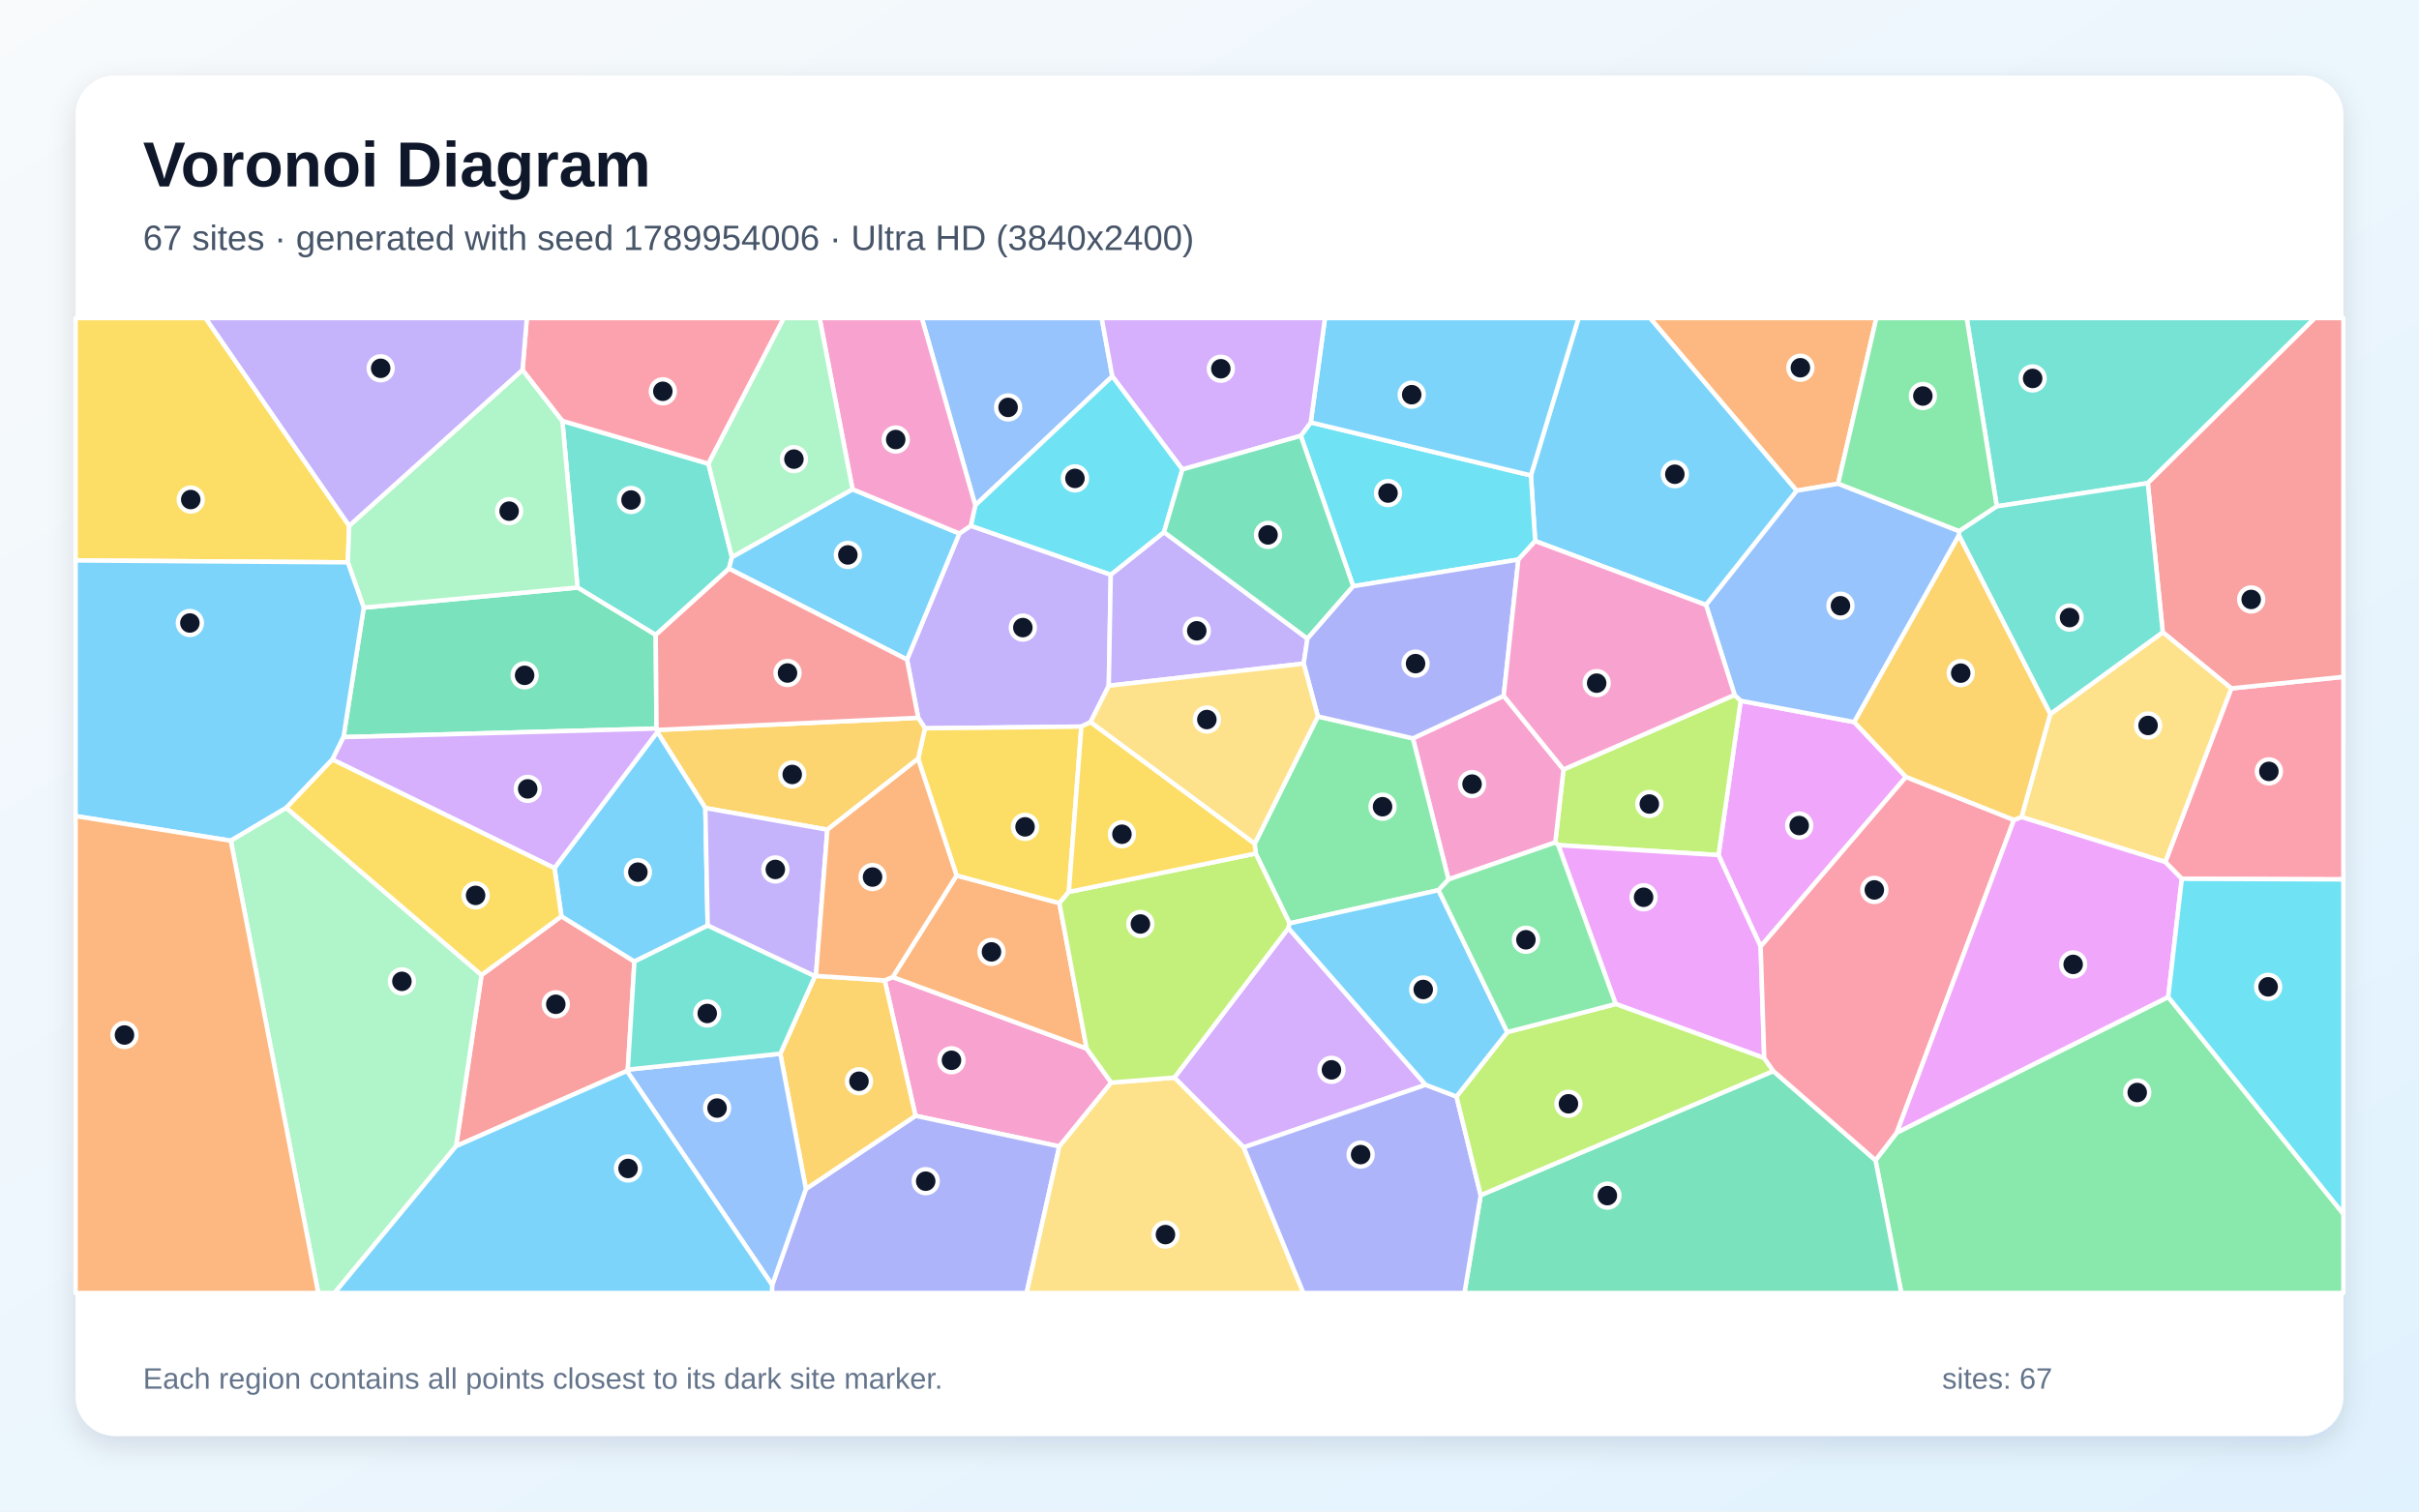
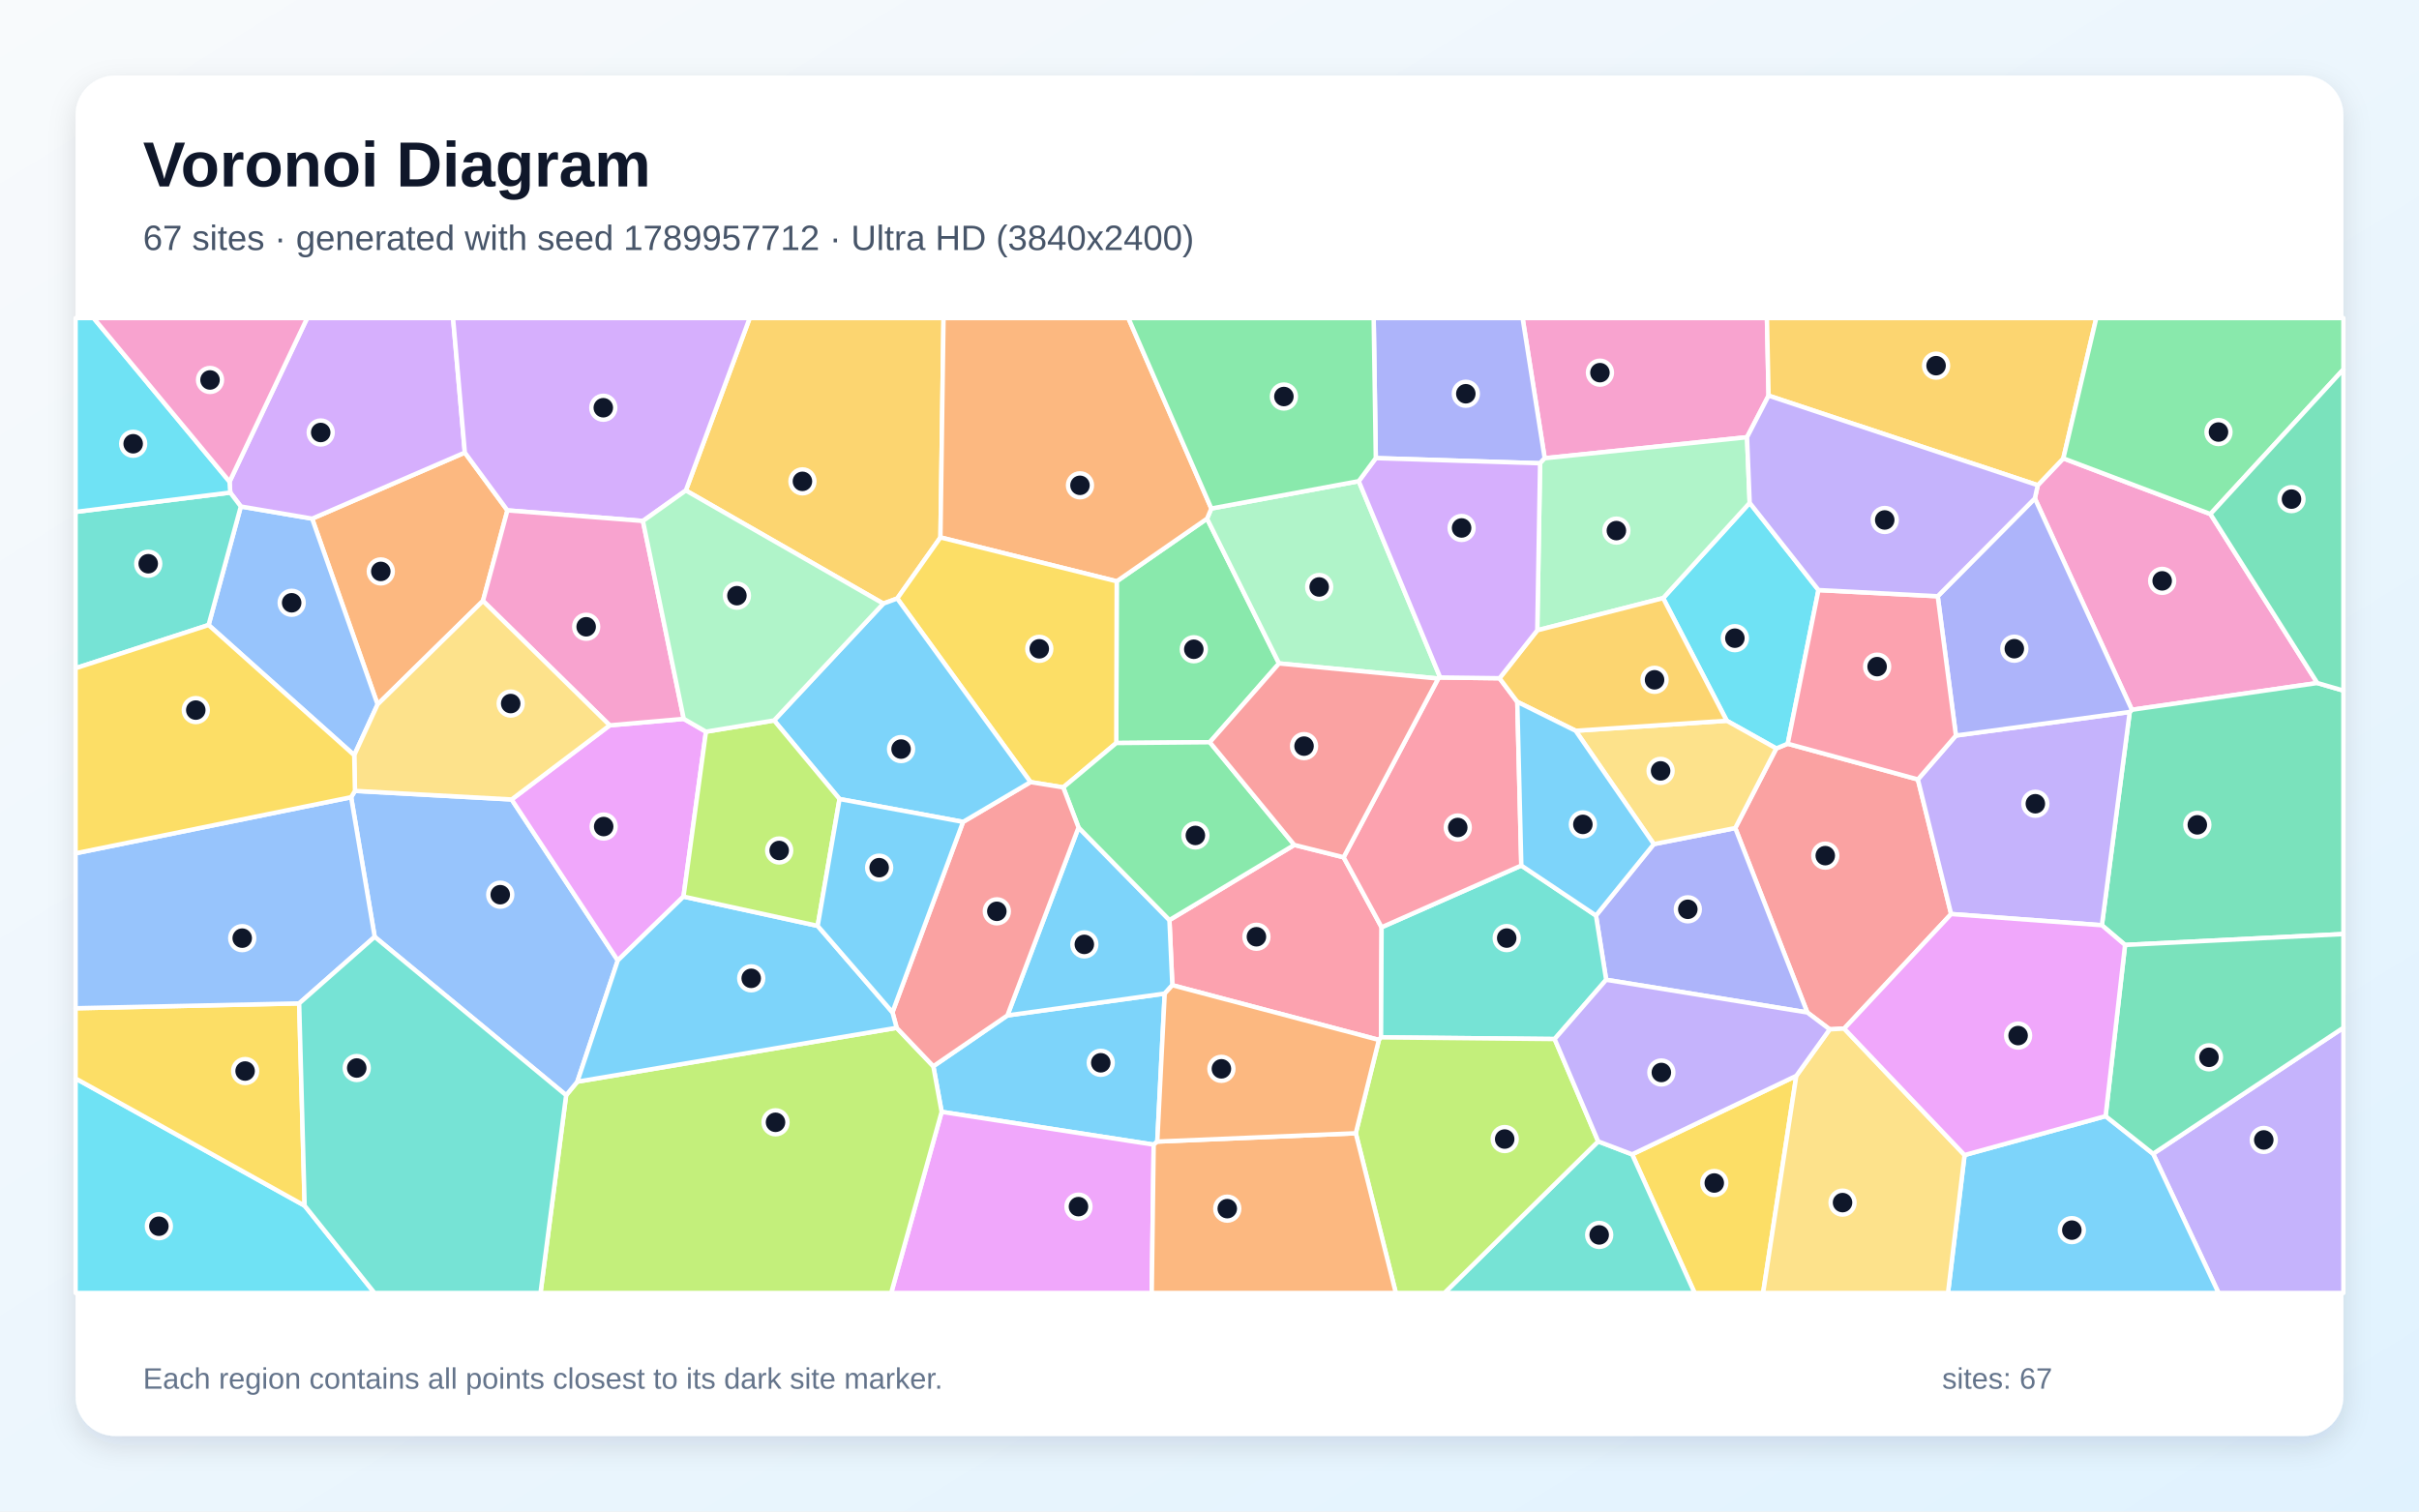
<svg xmlns="http://www.w3.org/2000/svg" width="3840" height="2400" viewBox="0 0 3840 2400" role="img" aria-labelledby="title description">
  <defs>
    <linearGradient id="background" x1="0" y1="0" x2="1" y2="1">
      <stop stop-color="#F8FAFC" />
      <stop offset="1" stop-color="#E0F2FE" />
    </linearGradient>
    <filter id="shadow" x="-5%" y="-5%" width="110%" height="110%">
      <feDropShadow dx="0" dy="15" stdDeviation="22" flood-color="#0F172A" flood-opacity=".12" />
    </filter>
  </defs>
  <rect width="3840" height="2400" fill="url(#background)" />
  <rect x="120" y="120" width="3600" height="2160" rx="63" fill="#FFFFFF" filter="url(#shadow)" />
  <g font-family="Arial, sans-serif">
    <text x="227" y="296" font-size="101" font-weight="700" fill="#0F172A">Voronoi Diagram</text>
-     <text x="227" y="397" font-size="56" fill="#475569">67 sites · generated with seed 1789954006 · Ultra HD (3840x2400)</text>
+     <text x="227" y="397" font-size="56" fill="#475569">67 sites · generated with seed 1789957712 · Ultra HD (3840x2400)</text>
  </g>
  <g stroke="#FFFFFF" stroke-width="7" stroke-linejoin="round">
-     <polygon points="2708.2,960.6 2437.0,859.1 2430.2,754.9 2505.8,505.0 2619.6,505.0 2852.3,779.1" fill="#38BDF8" fill-opacity="0.65" />
-     <polygon points="1439.8,1047.3 1522.9,847.1 1541.1,834.8 1763.3,912.4 1760.1,1088.8 1731.1,1146.7 1716.6,1153.7 1468.3,1156.4 1457.6,1139.7" fill="#A78BFA" fill-opacity="0.65" />
-     <polygon points="1417.1,1551.3 1725.0,1664.9 1764.1,1719.0 1681.6,1820.3 1453.3,1771.7 1404.4,1556.7" fill="#F472B6" fill-opacity="0.65" />
-     <polygon points="2917.8,768.1 2852.3,779.1 2619.6,505.0 2978.6,505.0" fill="#FB923C" fill-opacity="0.65" />
-     <polygon points="554.3,834.8 552.2,892.9 120.0,889.9 120.0,505.0 326.3,505.0" fill="#FACC15" fill-opacity="0.65" />
-     <polygon points="2977.2,1842.2 3011.0,1798.4 3441.9,1583.0 3720.0,1927.5 3720.0,2053.0 3018.2,2053.0" fill="#4ADE80" fill-opacity="0.65" />
-     <polygon points="1124.6,736.3 1161.9,884.6 1157.2,902.9 1040.9,1008.2 916.8,932.9 892.7,668.3" fill="#2DD4BF" fill-opacity="0.65" />
-     <polygon points="1765.7,597.5 1548.2,802.3 1463.3,505.0 1748.9,505.0" fill="#60A5FA" fill-opacity="0.65" />
-     <polygon points="2943.5,1146.5 3025.7,1233.6 2794.9,1502.9 2728.0,1357.7 2763.2,1112.7" fill="#E879F9" fill-opacity="0.65" />
-     <polygon points="1042.2,1156.8 545.3,1170.4 577.4,964.8 916.8,932.9 1040.9,1008.2" fill="#34D399" fill-opacity="0.65" />
-     <polygon points="723.9,1819.9 764.4,1548.1 891.2,1454.8 1007.1,1526.7 996.6,1698.3 995.2,1700.5" fill="#F87171" fill-opacity="0.65" />
-     <polygon points="1225.8,2040.4 1279.3,1887.8 1453.3,1771.7 1681.6,1820.3 1629.7,2053.0 1225.3,2053.0" fill="#818CF8" fill-opacity="0.65" />
-     <polygon points="1238.7,1673.1 1293.6,1550.1 1295.2,1549.5 1404.4,1556.7 1453.3,1771.7 1279.3,1887.8" fill="#FBBF24" fill-opacity="0.65" />
-     <polygon points="2473.6,1341.9 2468.9,1337.7 2481.9,1221.8 2753.6,1103.4 2763.2,1112.7 2728.0,1357.7" fill="#A3E635" fill-opacity="0.65" />
-     <polygon points="2263.2,1722.5 1974.3,1821.8 1864.2,1711.0 2045.3,1473.6" fill="#C084FC" fill-opacity="0.65" />
-     <polygon points="3463.5,1395.4 3437.2,1368.7 3542.0,1093.0 3720.0,1074.7 3720.0,1396.3" fill="#FB7185" fill-opacity="0.65" />
-     <polygon points="2410.3,888.5 2148.1,930.8 2064.9,692.0 2080.7,670.7 2430.2,754.9 2437.0,859.1" fill="#22D3EE" fill-opacity="0.65" />
-     <polygon points="577.4,964.8 552.2,892.9 554.3,834.8 829.5,587.3 892.7,668.3 916.8,932.9" fill="#86EFAC" fill-opacity="0.65" />
-     <polygon points="1681.6,1820.3 1764.1,1719.0 1864.2,1711.0 1974.3,1821.8 2069.1,2053.0 1629.7,2053.0" fill="#FCD34D" fill-opacity="0.65" />
-     <polygon points="2080.7,670.7 2103.3,505.0 2505.8,505.0 2430.2,754.9" fill="#38BDF8" fill-opacity="0.65" />
-     <polygon points="527.8,1205.8 454.5,1282.7 366.4,1334.9 120.0,1295.8 120.0,889.9 552.2,892.9 577.4,964.8 545.3,1170.4" fill="#38BDF8" fill-opacity="0.65" />
-     <polygon points="1847.8,844.9 2075.5,1014.0 2069.5,1053.7 1760.1,1088.8 1763.3,912.4" fill="#A78BFA" fill-opacity="0.65" />
-     <polygon points="2299.4,1396.4 2242.9,1172.4 2387.0,1104.8 2481.9,1221.8 2468.9,1337.7" fill="#F472B6" fill-opacity="0.65" />
-     <polygon points="1518.5,1390.1 1681.7,1434.0 1725.0,1664.9 1417.1,1551.3" fill="#FB923C" fill-opacity="0.65" />
-     <polygon points="1696.7,1416.2 1681.7,1434.0 1518.5,1390.1 1457.4,1204.7 1468.3,1156.4 1716.6,1153.7" fill="#FACC15" fill-opacity="0.65" />
-     <polygon points="1991.7,1339.7 2092.0,1137.5 2242.9,1172.4 2299.4,1396.4 2283.6,1413.4 2047.1,1466.1 1993.3,1355.2" fill="#4ADE80" fill-opacity="0.65" />
-     <polygon points="3409.5,767.1 3169.8,804.0 3122.0,505.0 3674.7,505.0" fill="#2DD4BF" fill-opacity="0.65" />
-     <polygon points="995.2,1700.5 996.6,1698.3 1238.7,1673.1 1279.3,1887.8 1225.8,2040.4" fill="#60A5FA" fill-opacity="0.65" />
-     <polygon points="2800.6,1680.0 2564.8,1594.2 2473.6,1341.9 2728.0,1357.7 2794.9,1502.9" fill="#E879F9" fill-opacity="0.65" />
-     <polygon points="2350.5,1897.7 2815.0,1700.6 2977.2,1842.2 3018.2,2053.0 2324.7,2053.0" fill="#34D399" fill-opacity="0.65" />
-     <polygon points="3542.0,1093.0 3433.2,1003.9 3409.5,767.1 3674.7,505.0 3720.0,505.0 3720.0,1074.7" fill="#F87171" fill-opacity="0.65" />
-     <polygon points="1974.3,1821.8 2263.2,1722.5 2312.1,1741.1 2350.5,1897.7 2324.7,2053.0 2069.1,2053.0" fill="#818CF8" fill-opacity="0.65" />
-     <polygon points="1457.4,1204.7 1313.4,1317.4 1119.7,1283.0 1043.4,1162.3 1043.2,1159.0 1457.6,1139.7 1468.3,1156.4" fill="#FBBF24" fill-opacity="0.65" />
-     <polygon points="2815.0,1700.6 2350.5,1897.7 2312.1,1741.1 2392.7,1638.8 2564.8,1594.2 2800.6,1680.0" fill="#A3E635" fill-opacity="0.65" />
-     <polygon points="2080.7,670.7 2064.9,692.0 1876.9,745.4 1765.7,597.5 1748.9,505.0 2103.3,505.0" fill="#C084FC" fill-opacity="0.65" />
-     <polygon points="2815.0,1700.6 2800.6,1680.0 2794.9,1502.9 3025.7,1233.6 3197.0,1301.9 3011.0,1798.4 2977.2,1842.2" fill="#FB7185" fill-opacity="0.65" />
-     <polygon points="1876.9,745.4 1847.8,844.9 1763.3,912.4 1541.1,834.8 1548.2,802.3 1765.7,597.5" fill="#22D3EE" fill-opacity="0.65" />
-     <polygon points="366.4,1334.9 454.5,1282.7 764.4,1548.1 723.9,1819.9 531.0,2053.0 505.2,2053.0" fill="#86EFAC" fill-opacity="0.65" />
-     <polygon points="3254.6,1133.8 3433.2,1003.9 3542.0,1093.0 3437.2,1368.7 3209.0,1297.3" fill="#FCD34D" fill-opacity="0.65" />
-     <polygon points="1043.4,1162.3 1119.7,1283.0 1123.4,1469.6 1007.1,1526.7 891.2,1454.8 880.2,1378.2" fill="#38BDF8" fill-opacity="0.65" />
-     <polygon points="1157.2,902.9 1161.9,884.6 1353.3,776.8 1522.9,847.1 1439.8,1047.3" fill="#38BDF8" fill-opacity="0.65" />
-     <polygon points="1123.4,1469.6 1119.7,1283.0 1313.4,1317.4 1295.2,1549.5 1293.6,1550.1" fill="#A78BFA" fill-opacity="0.65" />
-     <polygon points="1548.2,802.3 1541.1,834.8 1522.9,847.1 1353.3,776.8 1301.0,505.0 1463.3,505.0" fill="#F472B6" fill-opacity="0.65" />
-     <polygon points="1295.2,1549.5 1313.4,1317.4 1457.4,1204.7 1518.5,1390.1 1417.1,1551.3 1404.4,1556.7" fill="#FB923C" fill-opacity="0.65" />
-     <polygon points="880.2,1378.2 891.2,1454.8 764.4,1548.1 454.5,1282.7 527.8,1205.8" fill="#FACC15" fill-opacity="0.65" />
-     <polygon points="3169.8,804.0 3110.0,843.6 2917.8,768.1 2978.6,505.0 3122.0,505.0" fill="#4ADE80" fill-opacity="0.65" />
-     <polygon points="3433.2,1003.9 3254.6,1133.8 3109.7,850.0 3110.0,843.6 3169.8,804.0 3409.5,767.1" fill="#2DD4BF" fill-opacity="0.65" />
-     <polygon points="3110.0,843.6 3109.7,850.0 2943.5,1146.5 2763.2,1112.7 2753.6,1103.4 2708.2,960.6 2852.3,779.1 2917.8,768.1" fill="#60A5FA" fill-opacity="0.65" />
-     <polygon points="3197.0,1301.9 3209.0,1297.3 3437.2,1368.7 3463.5,1395.4 3441.9,1583.0 3011.0,1798.4" fill="#E879F9" fill-opacity="0.65" />
-     <polygon points="1876.9,745.4 2064.9,692.0 2148.1,930.8 2075.5,1014.0 1847.8,844.9" fill="#34D399" fill-opacity="0.65" />
-     <polygon points="1043.2,1159.0 1042.2,1156.8 1040.9,1008.2 1157.2,902.9 1439.8,1047.3 1457.6,1139.7" fill="#F87171" fill-opacity="0.65" />
-     <polygon points="2387.0,1104.8 2242.9,1172.4 2092.0,1137.5 2069.5,1053.7 2075.5,1014.0 2148.1,930.8 2410.3,888.5" fill="#818CF8" fill-opacity="0.65" />
-     <polygon points="3109.7,850.0 3254.6,1133.8 3209.0,1297.3 3197.0,1301.9 3025.7,1233.6 2943.5,1146.5" fill="#FBBF24" fill-opacity="0.65" />
-     <polygon points="1696.7,1416.2 1993.3,1355.2 2047.1,1466.1 2045.3,1473.6 1864.2,1711.0 1764.1,1719.0 1725.0,1664.9 1681.7,1434.0" fill="#A3E635" fill-opacity="0.65" />
-     <polygon points="1043.2,1159.0 1043.4,1162.3 880.2,1378.2 527.8,1205.8 545.3,1170.4 1042.2,1156.8" fill="#C084FC" fill-opacity="0.65" />
-     <polygon points="1124.6,736.3 892.7,668.3 829.5,587.3 836.3,505.0 1244.3,505.0" fill="#FB7185" fill-opacity="0.65" />
-     <polygon points="3441.9,1583.0 3463.5,1395.4 3720.0,1396.3 3720.0,1927.5" fill="#22D3EE" fill-opacity="0.65" />
-     <polygon points="1353.3,776.8 1161.9,884.6 1124.6,736.3 1244.3,505.0 1301.0,505.0" fill="#86EFAC" fill-opacity="0.65" />
-     <polygon points="2069.5,1053.7 2092.0,1137.5 1991.7,1339.7 1731.1,1146.7 1760.1,1088.8" fill="#FCD34D" fill-opacity="0.65" />
-     <polygon points="2392.7,1638.8 2312.1,1741.1 2263.2,1722.5 2045.3,1473.6 2047.1,1466.1 2283.6,1413.4" fill="#38BDF8" fill-opacity="0.65" />
-     <polygon points="723.9,1819.9 995.2,1700.5 1225.8,2040.4 1225.3,2053.0 531.0,2053.0" fill="#38BDF8" fill-opacity="0.65" />
-     <polygon points="829.5,587.3 554.3,834.8 326.3,505.0 836.3,505.0" fill="#A78BFA" fill-opacity="0.65" />
-     <polygon points="2753.6,1103.4 2481.9,1221.8 2387.0,1104.8 2410.3,888.5 2437.0,859.1 2708.2,960.6" fill="#F472B6" fill-opacity="0.65" />
-     <polygon points="120.0,1295.8 366.4,1334.9 505.2,2053.0 120.0,2053.0" fill="#FB923C" fill-opacity="0.65" />
-     <polygon points="1991.7,1339.7 1993.3,1355.2 1696.7,1416.2 1716.6,1153.7 1731.1,1146.7" fill="#FACC15" fill-opacity="0.65" />
-     <polygon points="2392.7,1638.8 2283.6,1413.4 2299.4,1396.4 2468.9,1337.7 2473.6,1341.9 2564.8,1594.2" fill="#4ADE80" fill-opacity="0.65" />
-     <polygon points="996.6,1698.3 1007.1,1526.7 1123.4,1469.6 1293.6,1550.1 1238.7,1673.1" fill="#2DD4BF" fill-opacity="0.65" />
+     <polygon points="1599.2,1612.3 1848.9,1577.6 1837.1,1812.6 1831.4,1817.5 1494.8,1765.4 1481.6,1693.0" fill="#38BDF8" fill-opacity="0.65" />
+     <polygon points="3417.9,1832.0 3720.0,1631.8 3720.0,2053.0 3521.8,2053.0" fill="#A78BFA" fill-opacity="0.65" />
+     <polygon points="3678.6,1084.5 3384.2,1127.0 3230.2,791.4 3234.8,770.4 3275.4,727.8 3508.9,816.2" fill="#F472B6" fill-opacity="0.65" />
+     <polygon points="805.5,810.4 766.7,954.1 599.4,1118.5 495.5,823.5 737.9,718.6" fill="#FB923C" fill-opacity="0.65" />
+     <polygon points="2590.9,1832.9 2851.5,1708.2 2798.8,2053.0 2690.1,2053.0" fill="#FACC15" fill-opacity="0.65" />
+     <polygon points="1920.5,1178.5 1772.0,1179.8 1772.7,923.0 1916.1,823.5 2030.4,1053.4" fill="#4ADE80" fill-opacity="0.65" />
+     <polygon points="2537.0,1812.3 2590.9,1832.9 2690.1,2053.0 2292.9,2053.0" fill="#2DD4BF" fill-opacity="0.65" />
+     <polygon points="562.3,1199.1 331.1,992.4 382.3,804.2 495.5,823.5 599.4,1118.5" fill="#60A5FA" fill-opacity="0.65" />
+     <polygon points="1494.8,1765.4 1831.4,1817.5 1828.3,2053.0 1414.7,2053.0" fill="#E879F9" fill-opacity="0.65" />
+     <polygon points="3373.4,1500.4 3336.6,1469.1 3380.8,1130.5 3384.2,1127.0 3678.6,1084.5 3720.0,1096.5 3720.0,1483.1" fill="#34D399" fill-opacity="0.65" />
+     <polygon points="3044.5,1237.6 3097.3,1451.3 2927.5,1633.2 2904.5,1634.4 2869.0,1607.6 2754.6,1314.8 2819.7,1188.4 2837.9,1180.9" fill="#F87171" fill-opacity="0.65" />
+     <polygon points="2549.7,1555.7 2533.5,1453.7 2625.3,1340.3 2754.6,1314.8 2869.0,1607.6" fill="#818CF8" fill-opacity="0.65" />
+     <polygon points="1492.9,853.3 1424.3,950.3 1402.2,958.4 1088.7,778.8 1190.1,505.0 1497.8,505.0" fill="#FBBF24" fill-opacity="0.65" />
+     <polygon points="898.7,1739.0 916.5,1717.5 1423.4,1632.0 1481.6,1693.0 1494.8,1765.4 1414.7,2053.0 858.0,2053.0" fill="#A3E635" fill-opacity="0.65" />
+     <polygon points="737.9,718.6 495.5,823.5 382.3,804.2 365.5,782.1 364.4,764.8 487.6,505.0 719.2,505.0" fill="#C084FC" fill-opacity="0.65" />
+     <polygon points="1861.0,1564.3 1856.4,1460.9 2054.6,1341.6 2132.9,1361.2 2193.2,1472.3 2192.3,1647.1 2188.9,1651.2" fill="#FB7185" fill-opacity="0.65" />
+     <polygon points="2640.1,949.7 2777.5,798.4 2886.7,936.9 2837.9,1180.9 2819.7,1188.4 2741.1,1144.4" fill="#22D3EE" fill-opacity="0.65" />
+     <polygon points="2156.9,764.0 2286.2,1075.7 2283.1,1077.4 2030.4,1053.4 1916.1,823.5 1922.9,807.4" fill="#86EFAC" fill-opacity="0.65" />
+     <polygon points="2501.2,1160.3 2741.1,1144.4 2819.7,1188.4 2754.6,1314.8 2625.3,1340.3" fill="#FCD34D" fill-opacity="0.65" />
+     <polygon points="3118.6,1834.0 3342.5,1772.2 3417.9,1832.0 3521.8,2053.0 3092.3,2053.0" fill="#38BDF8" fill-opacity="0.65" />
+     <polygon points="1712.1,1313.9 1856.4,1460.9 1861.0,1564.3 1848.9,1577.6 1599.2,1612.3" fill="#38BDF8" fill-opacity="0.65" />
+     <polygon points="3097.3,1451.3 3044.5,1237.6 3104.9,1167.9 3380.8,1130.5 3336.6,1469.1" fill="#A78BFA" fill-opacity="0.65" />
+     <polygon points="2807.5,628.2 2773.3,694.2 2452.1,727.6 2417.0,505.0 2804.9,505.0" fill="#F472B6" fill-opacity="0.65" />
+     <polygon points="1922.9,807.4 1916.1,823.5 1772.7,923.0 1492.9,853.3 1497.8,505.0 1791.2,505.0" fill="#FB923C" fill-opacity="0.65" />
+     <polygon points="1772.7,923.0 1772.0,1179.8 1687.8,1250.2 1635.9,1241.8 1424.3,950.3 1492.9,853.3" fill="#FACC15" fill-opacity="0.65" />
+     <polygon points="1712.1,1313.9 1687.8,1250.2 1772.0,1179.8 1920.5,1178.5 2054.6,1341.6 1856.4,1460.9" fill="#4ADE80" fill-opacity="0.65" />
+     <polygon points="2415.0,1374.3 2533.5,1453.7 2549.7,1555.7 2467.9,1649.8 2192.3,1647.1 2193.2,1472.3" fill="#2DD4BF" fill-opacity="0.65" />
+     <polygon points="594.8,1487.5 557.4,1265.8 563.5,1255.8 812.2,1269.4 980.7,1525.0 916.5,1717.5 898.7,1739.0" fill="#60A5FA" fill-opacity="0.65" />
+     <polygon points="967.9,1151.7 1085.4,1141.4 1120.7,1161.8 1085.0,1423.6 980.7,1525.0 812.2,1269.4" fill="#E879F9" fill-opacity="0.65" />
+     <polygon points="3342.5,1772.2 3373.4,1500.4 3720.0,1483.1 3720.0,1631.8 3417.9,1832.0" fill="#34D399" fill-opacity="0.65" />
+     <polygon points="1423.4,1632.0 1416.7,1607.3 1528.8,1305.0 1635.9,1241.8 1687.8,1250.2 1712.1,1313.9 1599.2,1612.3 1481.6,1693.0" fill="#F87171" fill-opacity="0.65" />
+     <polygon points="2452.1,727.6 2444.8,735.6 2184.0,727.4 2180.6,505.0 2417.0,505.0" fill="#818CF8" fill-opacity="0.65" />
+     <polygon points="3275.4,727.8 3234.8,770.4 2807.5,628.2 2804.9,505.0 3327.7,505.0" fill="#FBBF24" fill-opacity="0.65" />
+     <polygon points="2152.2,1799.4 2188.9,1651.2 2192.3,1647.1 2467.9,1649.8 2537.0,1812.3 2292.9,2053.0 2215.8,2053.0" fill="#A3E635" fill-opacity="0.65" />
+     <polygon points="1088.7,778.8 1020.6,827.2 805.5,810.4 737.9,718.6 719.2,505.0 1190.1,505.0" fill="#C084FC" fill-opacity="0.65" />
+     <polygon points="2283.1,1077.4 2286.2,1075.7 2380.4,1076.9 2408.6,1114.4 2415.0,1374.3 2193.2,1472.3 2132.9,1361.2" fill="#FB7185" fill-opacity="0.65" />
+     <polygon points="120.0,1712.4 483.6,1914.4 594.5,2053.0 120.0,2053.0" fill="#22D3EE" fill-opacity="0.65" />
+     <polygon points="2444.8,735.6 2452.1,727.6 2773.3,694.2 2777.5,798.4 2640.1,949.7 2440.3,1000.8" fill="#86EFAC" fill-opacity="0.65" />
+     <polygon points="2851.5,1708.2 2904.5,1634.4 2927.5,1633.2 3118.6,1834.0 3092.3,2053.0 2798.8,2053.0" fill="#FCD34D" fill-opacity="0.65" />
+     <polygon points="1085.0,1423.6 1298.0,1470.1 1416.7,1607.3 1423.4,1632.0 916.5,1717.5 980.7,1525.0" fill="#38BDF8" fill-opacity="0.65" />
+     <polygon points="1635.9,1241.8 1528.8,1305.0 1332.7,1268.7 1228.8,1143.9 1402.2,958.4 1424.3,950.3" fill="#38BDF8" fill-opacity="0.65" />
+     <polygon points="2467.9,1649.8 2549.7,1555.7 2869.0,1607.6 2904.5,1634.4 2851.5,1708.2 2590.9,1832.9 2537.0,1812.3" fill="#A78BFA" fill-opacity="0.65" />
+     <polygon points="1085.4,1141.4 967.9,1151.7 766.7,954.1 805.5,810.4 1020.6,827.2" fill="#F472B6" fill-opacity="0.65" />
+     <polygon points="1831.4,1817.5 1837.1,1812.6 2152.2,1799.4 2215.8,2053.0 1828.3,2053.0" fill="#FB923C" fill-opacity="0.65" />
+     <polygon points="483.6,1914.4 120.0,1712.4 120.0,1600.9 474.9,1593.2" fill="#FACC15" fill-opacity="0.65" />
+     <polygon points="3508.9,816.2 3275.4,727.8 3327.7,505.0 3720.0,505.0 3720.0,586.5" fill="#4ADE80" fill-opacity="0.65" />
+     <polygon points="365.5,782.1 382.3,804.2 331.1,992.4 120.0,1061.0 120.0,812.8" fill="#2DD4BF" fill-opacity="0.65" />
+     <polygon points="474.9,1593.2 120.0,1600.9 120.0,1354.9 557.4,1265.8 594.8,1487.5" fill="#60A5FA" fill-opacity="0.65" />
+     <polygon points="3342.5,1772.2 3118.6,1834.0 2927.5,1633.2 3097.3,1451.3 3336.6,1469.1 3373.4,1500.4" fill="#E879F9" fill-opacity="0.65" />
+     <polygon points="3678.6,1084.5 3508.9,816.2 3720.0,586.5 3720.0,1096.5" fill="#34D399" fill-opacity="0.65" />
+     <polygon points="2283.1,1077.4 2132.9,1361.2 2054.6,1341.6 1920.5,1178.5 2030.4,1053.4" fill="#F87171" fill-opacity="0.65" />
+     <polygon points="3076.0,946.7 3230.2,791.4 3384.2,1127.0 3380.8,1130.5 3104.9,1167.9" fill="#818CF8" fill-opacity="0.65" />
+     <polygon points="2501.2,1160.3 2408.6,1114.4 2380.4,1076.9 2440.3,1000.8 2640.1,949.7 2741.1,1144.4" fill="#FBBF24" fill-opacity="0.65" />
+     <polygon points="1228.8,1143.9 1332.7,1268.7 1298.0,1470.1 1085.0,1423.6 1120.7,1161.8" fill="#A3E635" fill-opacity="0.65" />
+     <polygon points="2184.0,727.4 2444.8,735.6 2440.3,1000.8 2380.4,1076.9 2286.2,1075.7 2156.9,764.0" fill="#C084FC" fill-opacity="0.65" />
+     <polygon points="3076.0,946.7 3104.9,1167.9 3044.5,1237.6 2837.9,1180.9 2886.7,936.9" fill="#FB7185" fill-opacity="0.65" />
+     <polygon points="364.4,764.8 365.5,782.1 120.0,812.8 120.0,505.0 148.6,505.0" fill="#22D3EE" fill-opacity="0.65" />
+     <polygon points="1228.8,1143.9 1120.7,1161.8 1085.4,1141.4 1020.6,827.2 1088.7,778.8 1402.2,958.4" fill="#86EFAC" fill-opacity="0.65" />
+     <polygon points="967.9,1151.7 812.2,1269.4 563.5,1255.8 562.3,1199.1 599.4,1118.5 766.7,954.1" fill="#FCD34D" fill-opacity="0.65" />
+     <polygon points="2415.0,1374.3 2408.6,1114.4 2501.2,1160.3 2625.3,1340.3 2533.5,1453.7" fill="#38BDF8" fill-opacity="0.65" />
+     <polygon points="1332.7,1268.7 1528.8,1305.0 1416.7,1607.3 1298.0,1470.1" fill="#38BDF8" fill-opacity="0.65" />
+     <polygon points="3234.8,770.4 3230.2,791.4 3076.0,946.7 2886.7,936.9 2777.5,798.4 2773.3,694.2 2807.5,628.2" fill="#A78BFA" fill-opacity="0.65" />
+     <polygon points="364.4,764.8 148.6,505.0 487.6,505.0" fill="#F472B6" fill-opacity="0.65" />
+     <polygon points="1837.1,1812.6 1848.9,1577.6 1861.0,1564.3 2188.9,1651.2 2152.2,1799.4" fill="#FB923C" fill-opacity="0.65" />
+     <polygon points="563.5,1255.8 557.4,1265.8 120.0,1354.9 120.0,1061.0 331.1,992.4 562.3,1199.1" fill="#FACC15" fill-opacity="0.65" />
+     <polygon points="2184.0,727.4 2156.9,764.0 1922.9,807.4 1791.2,505.0 2180.6,505.0" fill="#4ADE80" fill-opacity="0.65" />
+     <polygon points="483.6,1914.4 474.9,1593.2 594.8,1487.5 898.7,1739.0 858.0,2053.0 594.5,2053.0" fill="#2DD4BF" fill-opacity="0.65" />
  </g>
  <g>
-     <circle cx="2658.7" cy="753.0" r="19" fill="#0F172A" stroke="#FFFFFF" stroke-width="7" />
-     <circle cx="1623.7" cy="996.5" r="19" fill="#0F172A" stroke="#FFFFFF" stroke-width="7" />
-     <circle cx="1510.4" cy="1683.5" r="19" fill="#0F172A" stroke="#FFFFFF" stroke-width="7" />
-     <circle cx="2858.0" cy="583.9" r="19" fill="#0F172A" stroke="#FFFFFF" stroke-width="7" />
-     <circle cx="302.8" cy="793.2" r="19" fill="#0F172A" stroke="#FFFFFF" stroke-width="7" />
-     <circle cx="3392.7" cy="1734.7" r="19" fill="#0F172A" stroke="#FFFFFF" stroke-width="7" />
-     <circle cx="1001.7" cy="793.9" r="19" fill="#0F172A" stroke="#FFFFFF" stroke-width="7" />
-     <circle cx="1600.3" cy="646.9" r="19" fill="#0F172A" stroke="#FFFFFF" stroke-width="7" />
-     <circle cx="2856.1" cy="1310.8" r="19" fill="#0F172A" stroke="#FFFFFF" stroke-width="7" />
-     <circle cx="832.8" cy="1072.3" r="19" fill="#0F172A" stroke="#FFFFFF" stroke-width="7" />
-     <circle cx="882.3" cy="1594.6" r="19" fill="#0F172A" stroke="#FFFFFF" stroke-width="7" />
-     <circle cx="1469.5" cy="1875.5" r="19" fill="#0F172A" stroke="#FFFFFF" stroke-width="7" />
-     <circle cx="1363.6" cy="1716.8" r="19" fill="#0F172A" stroke="#FFFFFF" stroke-width="7" />
-     <circle cx="2618.2" cy="1276.6" r="19" fill="#0F172A" stroke="#FFFFFF" stroke-width="7" />
-     <circle cx="2113.6" cy="1698.7" r="19" fill="#0F172A" stroke="#FFFFFF" stroke-width="7" />
-     <circle cx="3601.7" cy="1224.8" r="19" fill="#0F172A" stroke="#FFFFFF" stroke-width="7" />
-     <circle cx="2203.4" cy="782.9" r="19" fill="#0F172A" stroke="#FFFFFF" stroke-width="7" />
-     <circle cx="808.2" cy="811.6" r="19" fill="#0F172A" stroke="#FFFFFF" stroke-width="7" />
-     <circle cx="1850.1" cy="1960.3" r="19" fill="#0F172A" stroke="#FFFFFF" stroke-width="7" />
-     <circle cx="2241.0" cy="626.7" r="19" fill="#0F172A" stroke="#FFFFFF" stroke-width="7" />
-     <circle cx="301.4" cy="989.2" r="19" fill="#0F172A" stroke="#FFFFFF" stroke-width="7" />
-     <circle cx="1899.8" cy="1001.6" r="19" fill="#0F172A" stroke="#FFFFFF" stroke-width="7" />
-     <circle cx="2336.8" cy="1245.0" r="19" fill="#0F172A" stroke="#FFFFFF" stroke-width="7" />
-     <circle cx="1573.9" cy="1511.4" r="19" fill="#0F172A" stroke="#FFFFFF" stroke-width="7" />
-     <circle cx="1627.2" cy="1312.9" r="19" fill="#0F172A" stroke="#FFFFFF" stroke-width="7" />
-     <circle cx="2194.7" cy="1280.9" r="19" fill="#0F172A" stroke="#FFFFFF" stroke-width="7" />
-     <circle cx="3226.7" cy="600.9" r="19" fill="#0F172A" stroke="#FFFFFF" stroke-width="7" />
-     <circle cx="1138.3" cy="1759.4" r="19" fill="#0F172A" stroke="#FFFFFF" stroke-width="7" />
-     <circle cx="2609.1" cy="1424.7" r="19" fill="#0F172A" stroke="#FFFFFF" stroke-width="7" />
-     <circle cx="2551.6" cy="1898.4" r="19" fill="#0F172A" stroke="#FFFFFF" stroke-width="7" />
-     <circle cx="3573.6" cy="951.8" r="19" fill="#0F172A" stroke="#FFFFFF" stroke-width="7" />
-     <circle cx="2159.9" cy="1833.3" r="19" fill="#0F172A" stroke="#FFFFFF" stroke-width="7" />
-     <circle cx="1257.6" cy="1229.7" r="19" fill="#0F172A" stroke="#FFFFFF" stroke-width="7" />
-     <circle cx="2489.8" cy="1752.6" r="19" fill="#0F172A" stroke="#FFFFFF" stroke-width="7" />
-     <circle cx="1938.0" cy="585.5" r="19" fill="#0F172A" stroke="#FFFFFF" stroke-width="7" />
-     <circle cx="2975.4" cy="1413.0" r="19" fill="#0F172A" stroke="#FFFFFF" stroke-width="7" />
-     <circle cx="1706.4" cy="759.6" r="19" fill="#0F172A" stroke="#FFFFFF" stroke-width="7" />
-     <circle cx="638.0" cy="1558.2" r="19" fill="#0F172A" stroke="#FFFFFF" stroke-width="7" />
-     <circle cx="3409.9" cy="1151.9" r="19" fill="#0F172A" stroke="#FFFFFF" stroke-width="7" />
-     <circle cx="1012.6" cy="1384.8" r="19" fill="#0F172A" stroke="#FFFFFF" stroke-width="7" />
-     <circle cx="1345.9" cy="881.1" r="19" fill="#0F172A" stroke="#FFFFFF" stroke-width="7" />
-     <circle cx="1230.8" cy="1380.5" r="19" fill="#0F172A" stroke="#FFFFFF" stroke-width="7" />
-     <circle cx="1421.9" cy="697.9" r="19" fill="#0F172A" stroke="#FFFFFF" stroke-width="7" />
-     <circle cx="1385.1" cy="1392.6" r="19" fill="#0F172A" stroke="#FFFFFF" stroke-width="7" />
-     <circle cx="755.0" cy="1421.7" r="19" fill="#0F172A" stroke="#FFFFFF" stroke-width="7" />
-     <circle cx="3052.4" cy="628.8" r="19" fill="#0F172A" stroke="#FFFFFF" stroke-width="7" />
-     <circle cx="3285.3" cy="980.6" r="19" fill="#0F172A" stroke="#FFFFFF" stroke-width="7" />
-     <circle cx="2921.6" cy="961.8" r="19" fill="#0F172A" stroke="#FFFFFF" stroke-width="7" />
-     <circle cx="3291.0" cy="1531.3" r="19" fill="#0F172A" stroke="#FFFFFF" stroke-width="7" />
-     <circle cx="2012.9" cy="849.3" r="19" fill="#0F172A" stroke="#FFFFFF" stroke-width="7" />
-     <circle cx="1250.1" cy="1068.6" r="19" fill="#0F172A" stroke="#FFFFFF" stroke-width="7" />
-     <circle cx="2247.1" cy="1053.7" r="19" fill="#0F172A" stroke="#FFFFFF" stroke-width="7" />
-     <circle cx="3112.5" cy="1068.8" r="19" fill="#0F172A" stroke="#FFFFFF" stroke-width="7" />
-     <circle cx="1810.3" cy="1467.1" r="19" fill="#0F172A" stroke="#FFFFFF" stroke-width="7" />
-     <circle cx="837.7" cy="1252.6" r="19" fill="#0F172A" stroke="#FFFFFF" stroke-width="7" />
-     <circle cx="1052.2" cy="621.3" r="19" fill="#0F172A" stroke="#FFFFFF" stroke-width="7" />
-     <circle cx="3600.5" cy="1566.9" r="19" fill="#0F172A" stroke="#FFFFFF" stroke-width="7" />
-     <circle cx="1260.3" cy="729.0" r="19" fill="#0F172A" stroke="#FFFFFF" stroke-width="7" />
-     <circle cx="1915.8" cy="1142.5" r="19" fill="#0F172A" stroke="#FFFFFF" stroke-width="7" />
-     <circle cx="2259.3" cy="1571.1" r="19" fill="#0F172A" stroke="#FFFFFF" stroke-width="7" />
-     <circle cx="997.0" cy="1855.3" r="19" fill="#0F172A" stroke="#FFFFFF" stroke-width="7" />
-     <circle cx="604.3" cy="584.8" r="19" fill="#0F172A" stroke="#FFFFFF" stroke-width="7" />
-     <circle cx="2534.6" cy="1084.7" r="19" fill="#0F172A" stroke="#FFFFFF" stroke-width="7" />
-     <circle cx="197.6" cy="1643.4" r="19" fill="#0F172A" stroke="#FFFFFF" stroke-width="7" />
-     <circle cx="1781.0" cy="1324.6" r="19" fill="#0F172A" stroke="#FFFFFF" stroke-width="7" />
-     <circle cx="2422.3" cy="1492.2" r="19" fill="#0F172A" stroke="#FFFFFF" stroke-width="7" />
-     <circle cx="1122.7" cy="1609.2" r="19" fill="#0F172A" stroke="#FFFFFF" stroke-width="7" />
+     <circle cx="1747.4" cy="1687.5" r="19" fill="#0F172A" stroke="#FFFFFF" stroke-width="7" />
+     <circle cx="3593.6" cy="1810.0" r="19" fill="#0F172A" stroke="#FFFFFF" stroke-width="7" />
+     <circle cx="3432.3" cy="922.3" r="19" fill="#0F172A" stroke="#FFFFFF" stroke-width="7" />
+     <circle cx="604.5" cy="907.3" r="19" fill="#0F172A" stroke="#FFFFFF" stroke-width="7" />
+     <circle cx="2721.3" cy="1878.4" r="19" fill="#0F172A" stroke="#FFFFFF" stroke-width="7" />
+     <circle cx="1895.1" cy="1030.9" r="19" fill="#0F172A" stroke="#FFFFFF" stroke-width="7" />
+     <circle cx="2538.6" cy="1960.8" r="19" fill="#0F172A" stroke="#FFFFFF" stroke-width="7" />
+     <circle cx="463.0" cy="957.1" r="19" fill="#0F172A" stroke="#FFFFFF" stroke-width="7" />
+     <circle cx="1712.0" cy="1915.9" r="19" fill="#0F172A" stroke="#FFFFFF" stroke-width="7" />
+     <circle cx="3488.1" cy="1309.7" r="19" fill="#0F172A" stroke="#FFFFFF" stroke-width="7" />
+     <circle cx="2897.5" cy="1358.6" r="19" fill="#0F172A" stroke="#FFFFFF" stroke-width="7" />
+     <circle cx="2679.3" cy="1443.8" r="19" fill="#0F172A" stroke="#FFFFFF" stroke-width="7" />
+     <circle cx="1273.8" cy="764.3" r="19" fill="#0F172A" stroke="#FFFFFF" stroke-width="7" />
+     <circle cx="1231.1" cy="1782.0" r="19" fill="#0F172A" stroke="#FFFFFF" stroke-width="7" />
+     <circle cx="509.1" cy="686.7" r="19" fill="#0F172A" stroke="#FFFFFF" stroke-width="7" />
+     <circle cx="1994.5" cy="1487.4" r="19" fill="#0F172A" stroke="#FFFFFF" stroke-width="7" />
+     <circle cx="2754.0" cy="1013.3" r="19" fill="#0F172A" stroke="#FFFFFF" stroke-width="7" />
+     <circle cx="2094.1" cy="932.0" r="19" fill="#0F172A" stroke="#FFFFFF" stroke-width="7" />
+     <circle cx="2636.1" cy="1224.0" r="19" fill="#0F172A" stroke="#FFFFFF" stroke-width="7" />
+     <circle cx="3288.9" cy="1953.2" r="19" fill="#0F172A" stroke="#FFFFFF" stroke-width="7" />
+     <circle cx="1721.3" cy="1499.5" r="19" fill="#0F172A" stroke="#FFFFFF" stroke-width="7" />
+     <circle cx="3231.0" cy="1276.2" r="19" fill="#0F172A" stroke="#FFFFFF" stroke-width="7" />
+     <circle cx="2539.8" cy="591.7" r="19" fill="#0F172A" stroke="#FFFFFF" stroke-width="7" />
+     <circle cx="1714.4" cy="770.6" r="19" fill="#0F172A" stroke="#FFFFFF" stroke-width="7" />
+     <circle cx="1649.8" cy="1030.2" r="19" fill="#0F172A" stroke="#FFFFFF" stroke-width="7" />
+     <circle cx="1897.6" cy="1326.5" r="19" fill="#0F172A" stroke="#FFFFFF" stroke-width="7" />
+     <circle cx="2391.8" cy="1489.5" r="19" fill="#0F172A" stroke="#FFFFFF" stroke-width="7" />
+     <circle cx="794.1" cy="1420.6" r="19" fill="#0F172A" stroke="#FFFFFF" stroke-width="7" />
+     <circle cx="958.3" cy="1312.4" r="19" fill="#0F172A" stroke="#FFFFFF" stroke-width="7" />
+     <circle cx="3506.6" cy="1678.8" r="19" fill="#0F172A" stroke="#FFFFFF" stroke-width="7" />
+     <circle cx="1582.4" cy="1447.0" r="19" fill="#0F172A" stroke="#FFFFFF" stroke-width="7" />
+     <circle cx="2326.9" cy="625.2" r="19" fill="#0F172A" stroke="#FFFFFF" stroke-width="7" />
+     <circle cx="3073.4" cy="580.6" r="19" fill="#0F172A" stroke="#FFFFFF" stroke-width="7" />
+     <circle cx="2388.6" cy="1808.6" r="19" fill="#0F172A" stroke="#FFFFFF" stroke-width="7" />
+     <circle cx="957.7" cy="647.4" r="19" fill="#0F172A" stroke="#FFFFFF" stroke-width="7" />
+     <circle cx="2314.1" cy="1313.9" r="19" fill="#0F172A" stroke="#FFFFFF" stroke-width="7" />
+     <circle cx="252.2" cy="1947.0" r="19" fill="#0F172A" stroke="#FFFFFF" stroke-width="7" />
+     <circle cx="2565.9" cy="842.5" r="19" fill="#0F172A" stroke="#FFFFFF" stroke-width="7" />
+     <circle cx="2924.9" cy="1909.5" r="19" fill="#0F172A" stroke="#FFFFFF" stroke-width="7" />
+     <circle cx="1192.5" cy="1553.4" r="19" fill="#0F172A" stroke="#FFFFFF" stroke-width="7" />
+     <circle cx="1430.4" cy="1189.4" r="19" fill="#0F172A" stroke="#FFFFFF" stroke-width="7" />
+     <circle cx="2637.3" cy="1702.9" r="19" fill="#0F172A" stroke="#FFFFFF" stroke-width="7" />
+     <circle cx="930.5" cy="995.2" r="19" fill="#0F172A" stroke="#FFFFFF" stroke-width="7" />
+     <circle cx="1948.2" cy="1919.1" r="19" fill="#0F172A" stroke="#FFFFFF" stroke-width="7" />
+     <circle cx="389.1" cy="1700.6" r="19" fill="#0F172A" stroke="#FFFFFF" stroke-width="7" />
+     <circle cx="3521.7" cy="686.0" r="19" fill="#0F172A" stroke="#FFFFFF" stroke-width="7" />
+     <circle cx="235.3" cy="895.1" r="19" fill="#0F172A" stroke="#FFFFFF" stroke-width="7" />
+     <circle cx="384.5" cy="1489.6" r="19" fill="#0F172A" stroke="#FFFFFF" stroke-width="7" />
+     <circle cx="3203.6" cy="1644.3" r="19" fill="#0F172A" stroke="#FFFFFF" stroke-width="7" />
+     <circle cx="3637.6" cy="792.5" r="19" fill="#0F172A" stroke="#FFFFFF" stroke-width="7" />
+     <circle cx="2070.1" cy="1184.7" r="19" fill="#0F172A" stroke="#FFFFFF" stroke-width="7" />
+     <circle cx="3197.6" cy="1030.0" r="19" fill="#0F172A" stroke="#FFFFFF" stroke-width="7" />
+     <circle cx="2626.5" cy="1079.4" r="19" fill="#0F172A" stroke="#FFFFFF" stroke-width="7" />
+     <circle cx="1236.9" cy="1350.4" r="19" fill="#0F172A" stroke="#FFFFFF" stroke-width="7" />
+     <circle cx="2320.2" cy="838.3" r="19" fill="#0F172A" stroke="#FFFFFF" stroke-width="7" />
+     <circle cx="2979.8" cy="1058.5" r="19" fill="#0F172A" stroke="#FFFFFF" stroke-width="7" />
+     <circle cx="211.4" cy="704.6" r="19" fill="#0F172A" stroke="#FFFFFF" stroke-width="7" />
+     <circle cx="1169.8" cy="945.8" r="19" fill="#0F172A" stroke="#FFFFFF" stroke-width="7" />
+     <circle cx="810.7" cy="1117.1" r="19" fill="#0F172A" stroke="#FFFFFF" stroke-width="7" />
+     <circle cx="2512.7" cy="1309.0" r="19" fill="#0F172A" stroke="#FFFFFF" stroke-width="7" />
+     <circle cx="1395.6" cy="1377.7" r="19" fill="#0F172A" stroke="#FFFFFF" stroke-width="7" />
+     <circle cx="2991.9" cy="825.6" r="19" fill="#0F172A" stroke="#FFFFFF" stroke-width="7" />
+     <circle cx="333.4" cy="603.3" r="19" fill="#0F172A" stroke="#FFFFFF" stroke-width="7" />
+     <circle cx="1938.9" cy="1697.1" r="19" fill="#0F172A" stroke="#FFFFFF" stroke-width="7" />
+     <circle cx="310.8" cy="1127.5" r="19" fill="#0F172A" stroke="#FFFFFF" stroke-width="7" />
+     <circle cx="2038.1" cy="629.6" r="19" fill="#0F172A" stroke="#FFFFFF" stroke-width="7" />
+     <circle cx="566.3" cy="1695.8" r="19" fill="#0F172A" stroke="#FFFFFF" stroke-width="7" />
  </g>
  <g font-family="Arial, sans-serif" font-size="47" fill="#64748B">
    <text x="227" y="2205">Each region contains all points closest to its dark site marker.</text>
    <text x="3083" y="2205">sites: 67</text>
  </g>
</svg>
